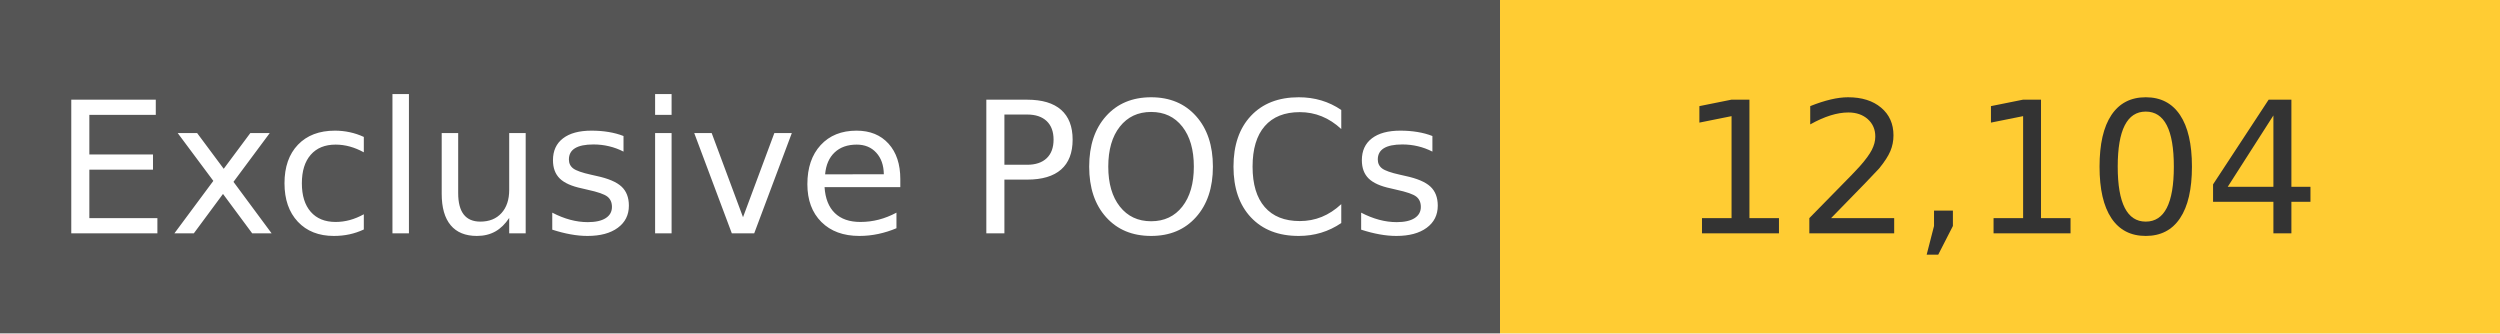
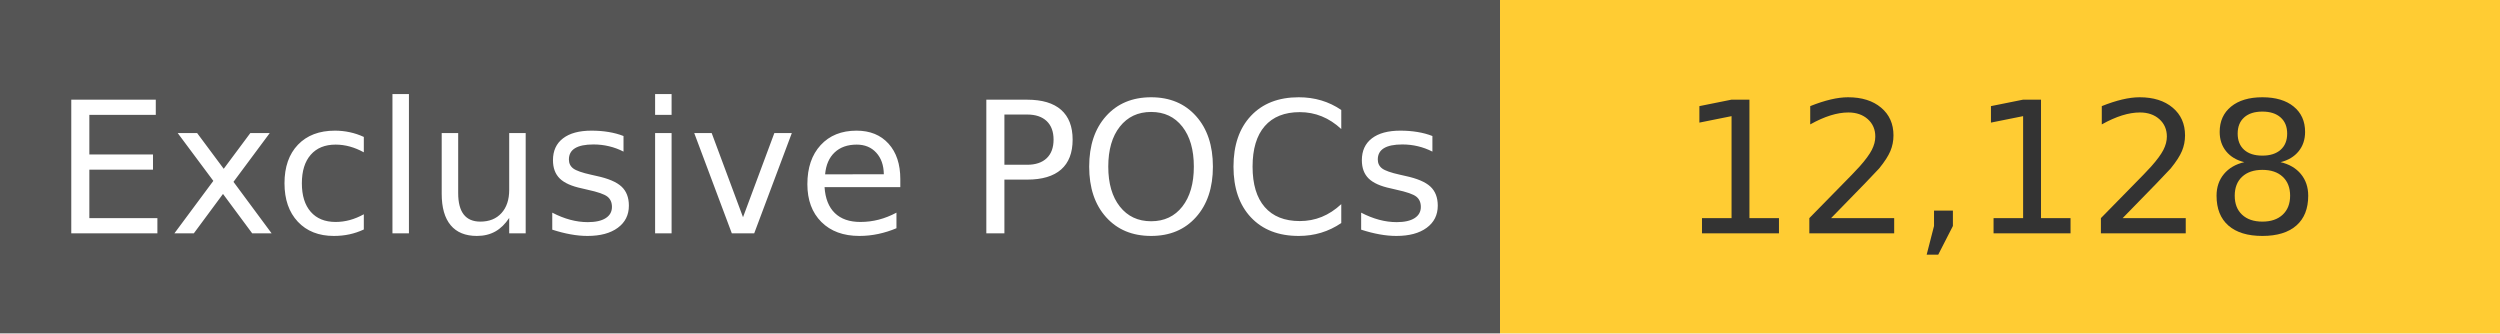
<svg xmlns="http://www.w3.org/2000/svg" width="150" height="20" role="img">
  <linearGradient id="s" x2="0" y2="100%">
    <stop offset="0" stop-color="#bbb" stop-opacity=".1" />
    <stop offset="1" stop-opacity=".1" />
  </linearGradient>
  <g>
    <rect width="90" height="20" fill="#555" />
    <rect x="90" width="267" height="20" fill="#ffcc33" />
  </g>
  <g fill="#fff" text-anchor="middle" font-family="Verdana,Geneva,DejaVu Sans,sans-serif" text-rendering="geometricPrecision" font-size="110">
    <text x="450" y="140" transform="scale(.1)" fill="#fff">
            Exclusive POCs
        </text>
    <text x="1200" y="140" transform="scale(.1)" fill="#333">
-             12,104
+             12,128
        </text>
  </g>
</svg>
